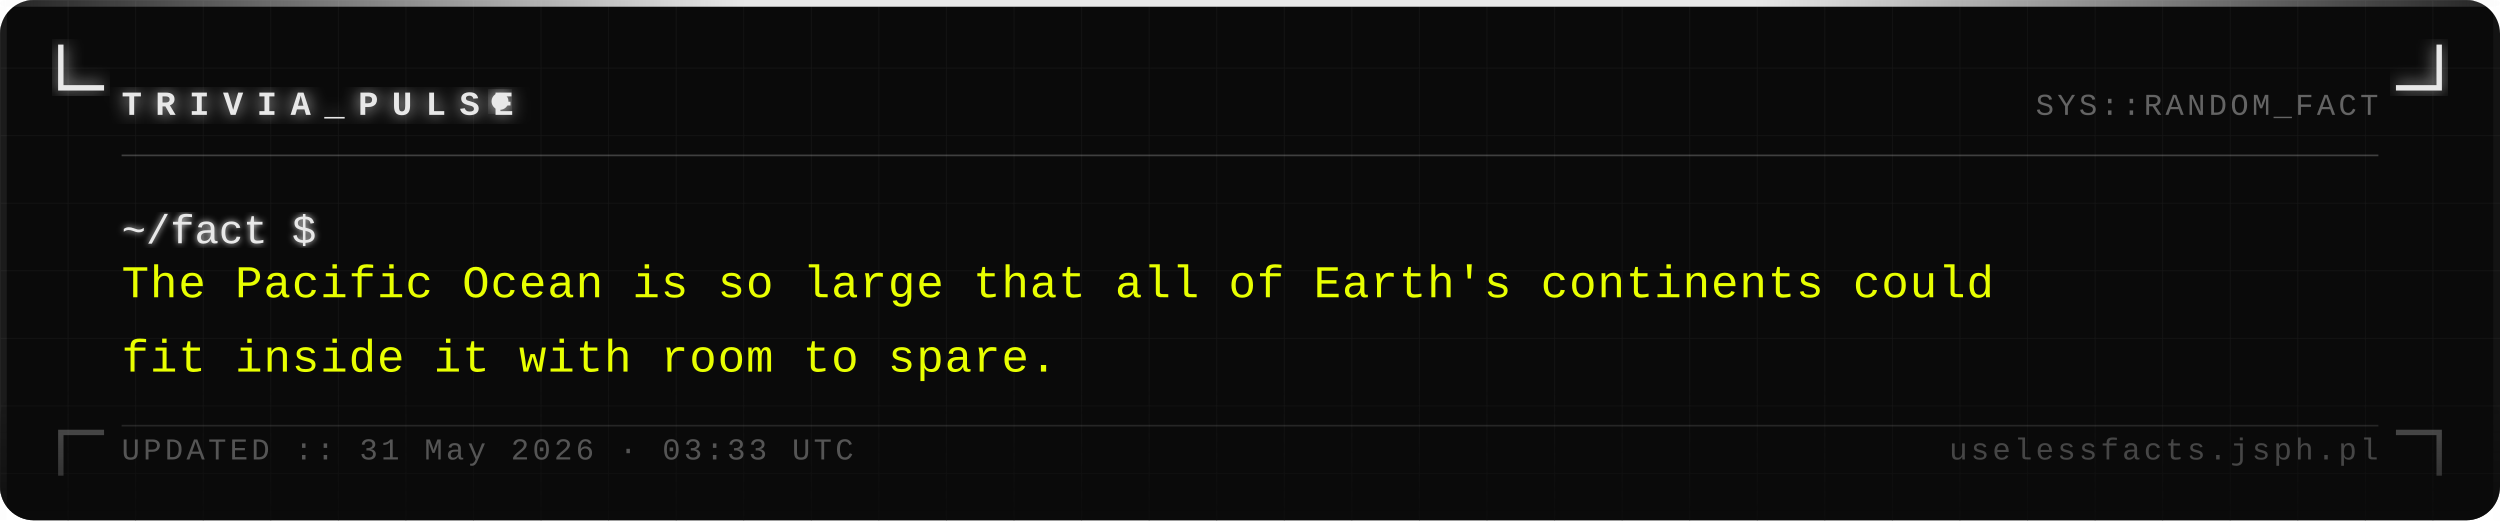
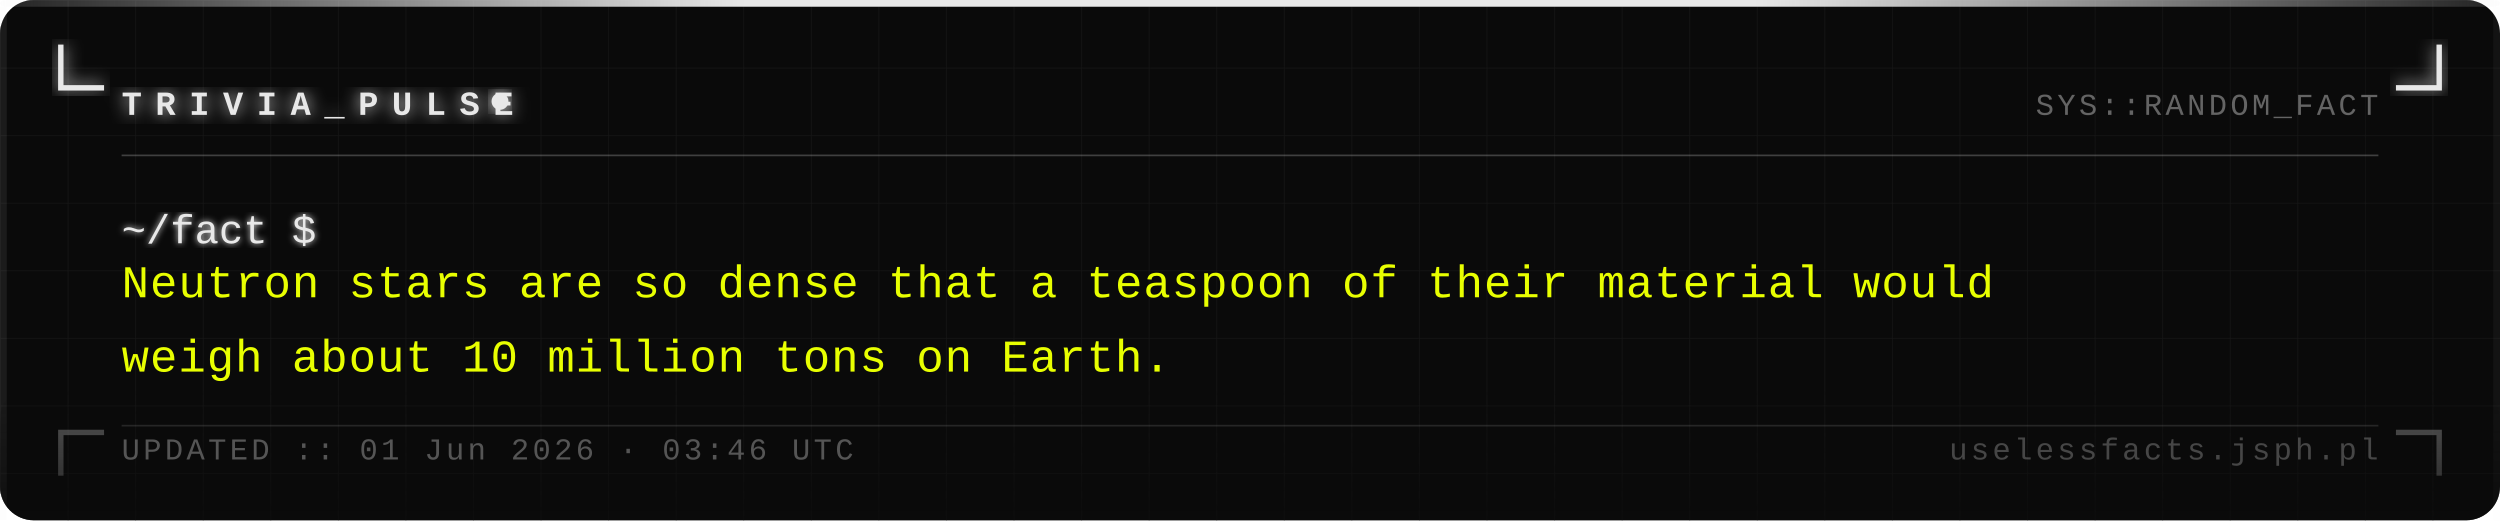
<svg xmlns="http://www.w3.org/2000/svg" width="740" height="154" viewBox="0 0 740 154">
  <defs>
    <pattern id="grid" width="20" height="20" patternUnits="userSpaceOnUse">
      <path d="M 20 0 L 0 0 0 20" fill="none" stroke="#161616" stroke-width="0.4" />
    </pattern>
    <filter id="silver-glow" x="-20%" y="-20%" width="140%" height="140%">
      <feGaussianBlur stdDeviation="2.5" result="blur" />
      <feMerge>
        <feMergeNode in="blur" />
        <feMergeNode in="SourceGraphic" />
      </feMerge>
    </filter>
    <filter id="text-glow" x="-5%" y="-5%" width="110%" height="110%">
      <feGaussianBlur stdDeviation="1" result="blur" />
      <feMerge>
        <feMergeNode in="blur" />
        <feMergeNode in="SourceGraphic" />
      </feMerge>
    </filter>
    <linearGradient id="fade-bottom" x1="0" y1="0" x2="0" y2="1">
      <stop offset="0%" stop-color="#0a0a0a" stop-opacity="0" />
      <stop offset="100%" stop-color="#0a0a0a" stop-opacity="0.7" />
    </linearGradient>
    <linearGradient id="top-bar" x1="0" y1="0" x2="1" y2="0">
      <stop offset="0%" stop-color="#e8e8e8" stop-opacity="0.1" />
      <stop offset="30%" stop-color="#e8e8e8" stop-opacity="1" />
      <stop offset="70%" stop-color="#e8e8e8" stop-opacity="1" />
      <stop offset="100%" stop-color="#e8e8e8" stop-opacity="0.1" />
    </linearGradient>
  </defs>
  <rect width="740" height="154" fill="#0a0a0a" rx="10" />
  <rect width="740" height="154" fill="url(#grid)" rx="10" opacity="1" />
  <rect x="0" y="0" width="740" height="2" fill="url(#top-bar)" rx="2" />
  <rect x="0" y="2" width="2" height="152" fill="#e8e8e8" opacity="0.08" />
  <rect x="738" y="2" width="2" height="152" fill="#e8e8e8" opacity="0.04" />
  <path d="M 18 14 L 18 26 L 30 26" fill="none" stroke="#e8e8e8" stroke-width="1.6" stroke-linecap="square" filter="url(#silver-glow)" />
  <path d="M 722 14 L 722 26 L 710 26" fill="none" stroke="#e8e8e8" stroke-width="1.6" stroke-linecap="square" filter="url(#silver-glow)" />
  <path d="M 18 140 L 18 128 L 30 128" fill="none" stroke="#e8e8e8" stroke-width="1.6" stroke-linecap="square" opacity="0.35" />
  <path d="M 722 140 L 722 128 L 710 128" fill="none" stroke="#e8e8e8" stroke-width="1.6" stroke-linecap="square" opacity="0.35" />
  <text x="36" y="34" font-family="Courier New, Courier, monospace" font-size="10" font-weight="bold" fill="#e8e8e8" letter-spacing="4" filter="url(#silver-glow)">TRIVIA_PULSE</text>
  <circle cx="148" cy="30" r="2.5" fill="#e8e8e8" filter="url(#silver-glow)">
    <animate attributeName="opacity" values="1;0;1" dur="1.4s" repeatCount="indefinite" />
  </circle>
  <text x="704" y="34" font-family="Courier New, Courier, monospace" font-size="9" fill="#a0a0a0" text-anchor="end" letter-spacing="1" opacity="0.6">SYS::RANDOM_FACT</text>
  <line x1="36" y1="46" x2="704" y2="46" stroke="#c0c0c0" stroke-width="0.5" opacity="0.3" />
  <text x="36" y="72" font-family="Courier New, Courier, monospace" font-size="12" fill="#e8e8e8" filter="url(#text-glow)">~/fact $</text>
-   <text x="36" y="88" font-family="Courier New, Courier, monospace" font-size="13.5" fill="#e8ff00" letter-spacing="0.3">The Pacific Ocean is so large that all of Earth's continents could</text>
-   <text x="36" y="110" font-family="Courier New, Courier, monospace" font-size="13.5" fill="#e8ff00" letter-spacing="0.3">fit inside it with room to spare.</text>
+   <text x="36" y="88" font-family="Courier New, Courier, monospace" font-size="13.5" fill="#e8ff00" letter-spacing="0.3">Neutron stars are so dense that a teaspoon of their material would</text>
+   <text x="36" y="110" font-family="Courier New, Courier, monospace" font-size="13.5" fill="#e8ff00" letter-spacing="0.3">weigh about 10 million tons on Earth.</text>
  <rect x="0" y="114" width="740" height="40" fill="url(#fade-bottom)" rx="10" />
  <line x1="36" y1="126" x2="704" y2="126" stroke="#c0c0c0" stroke-width="0.5" opacity="0.15" />
-   <text x="36" y="136" font-family="Courier New, Courier, monospace" font-size="9" fill="#a0a0a0" letter-spacing="1" opacity="0.5">UPDATED :: 31 May 2026 · 03:33 UTC</text>
+   <text x="36" y="136" font-family="Courier New, Courier, monospace" font-size="9" fill="#a0a0a0" letter-spacing="1" opacity="0.5">UPDATED :: 01 Jun 2026 · 03:46 UTC</text>
  <text x="704" y="136" font-family="Courier New, Courier, monospace" font-size="9" fill="#a0a0a0" text-anchor="end" letter-spacing="1" opacity="0.4">uselessfacts.jsph.pl</text>
</svg>
